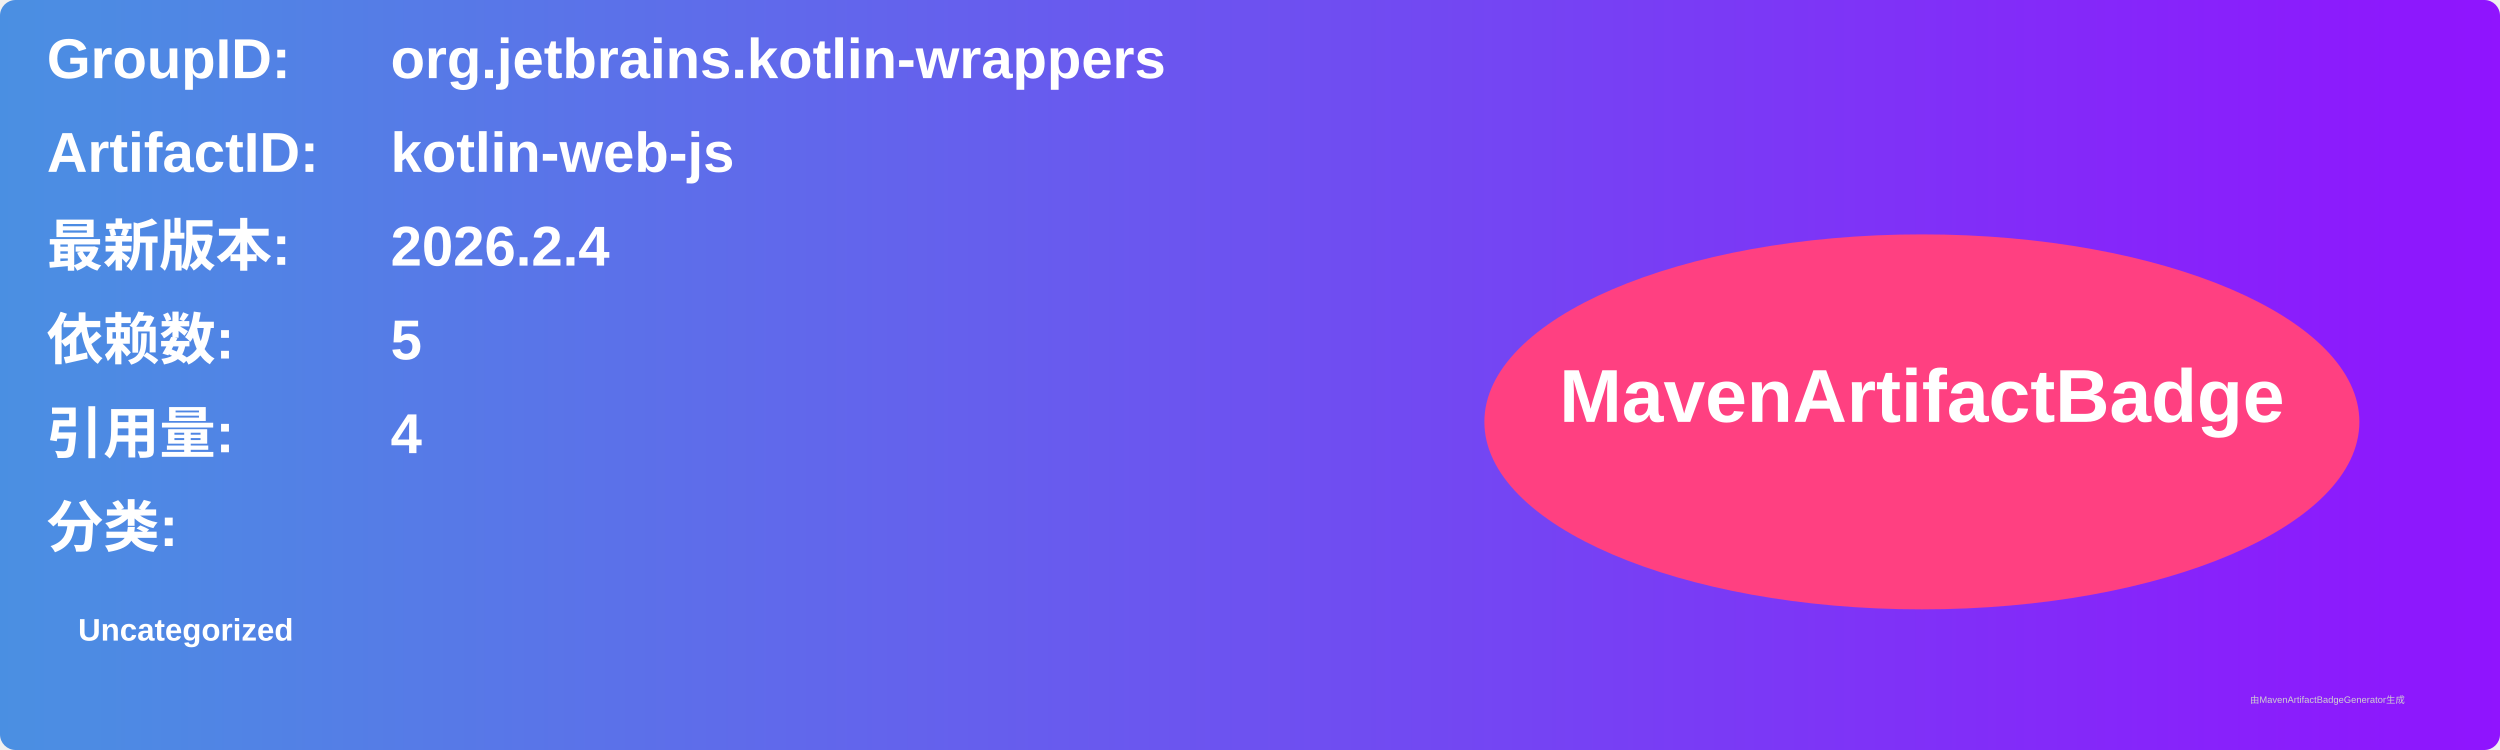
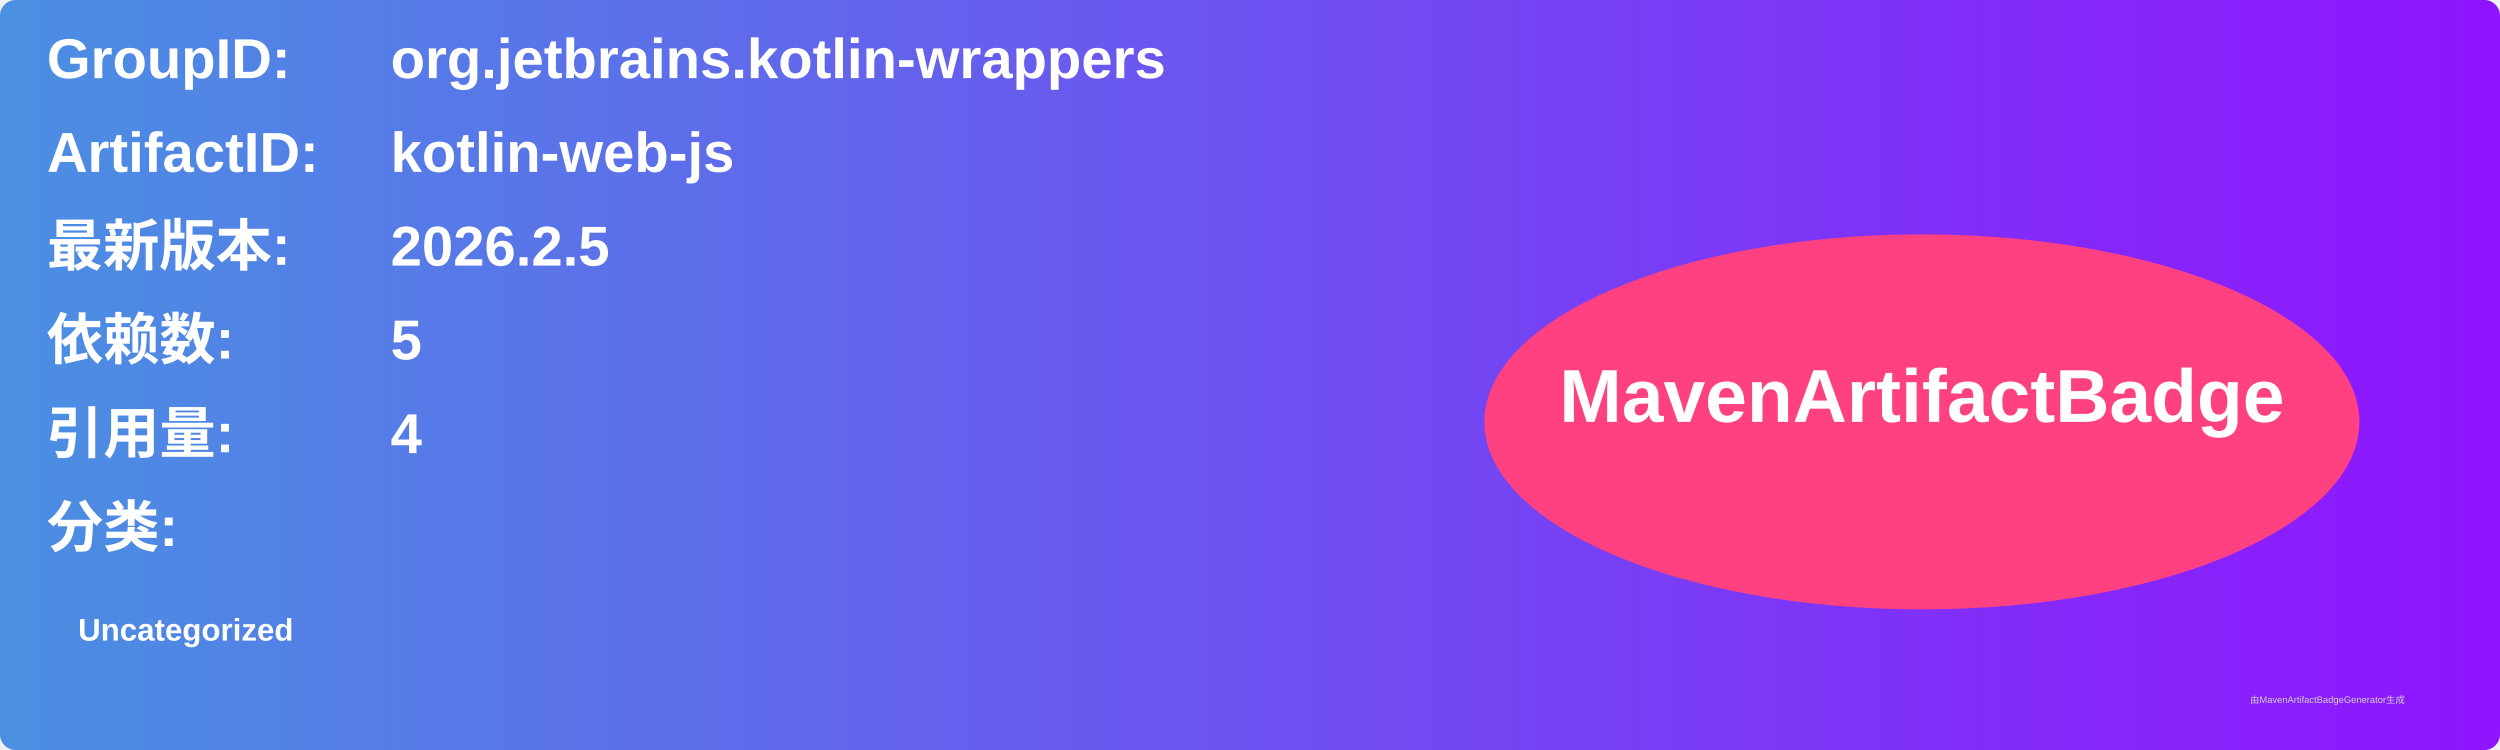
<svg xmlns="http://www.w3.org/2000/svg" width="800" height="240" viewBox="0 0 800 240">
  <linearGradient id="grad" x1="0%" y1="0%" x2="100%" y2="0%">
    <stop offset="0%" stop-color="#4a90e2" />
    <stop offset="100%" stop-color="#9013fe" />
  </linearGradient>
  <rect width="100%" height="100%" rx="5" ry="5" fill="url(#grad)" />
  <g transform="translate(15, 15)">
    <text x="0" y="10" font-family="Arial" font-size="18" fill="white" font-weight="bold" width="260">GroupID:</text>
    <text x="110" y="10" font-family="Arial" font-size="18" fill="white" font-weight="bold" width="460">org.jetbrains.kotlin-wrappers</text>
    <text x="0" y="40" font-family="Arial" font-size="18" fill="white" font-weight="bold" width="260">ArtifactID:</text>
    <text x="110" y="40" font-family="Arial" font-size="18" fill="white" font-weight="bold" width="460">kotlin-web-js</text>
    <text x="0" y="70" font-family="Arial" font-size="18" fill="white" font-weight="bold">最新版本:</text>
    <text x="110" y="70" font-family="Arial" font-size="18" fill="white" font-weight="bold">
-       <tspan font-weight="bold">2026.2.4</tspan>
+       <tspan font-weight="bold">2026.2.5</tspan>
    </text>
    <text x="0" y="100" font-family="Arial" font-size="18" fill="white" font-weight="bold">依赖数: </text>
    <text x="110" y="100" font-family="Arial" font-size="18" fill="white">
      <tspan font-weight="bold">5</tspan>
    </text>
    <text x="0" y="130" font-family="Arial" font-size="18" fill="white" font-weight="bold">引用量: </text>
    <text x="110" y="130" font-family="Arial" font-size="18" fill="white">
      <tspan font-weight="bold">4</tspan>
    </text>
    <text x="0" y="160" font-family="Arial" font-size="18" fill="white" font-weight="bold">分类:</text>
    <text x="10" y="190" font-family="Arial" font-size="10" fill="white">
      <tspan font-weight="bold">Uncategorized</tspan>
    </text>
    <ellipse cx="600" cy="120" rx="140" ry="60" fill="#ff4081" />
    <text x="600" y="120" text-anchor="middle" font-family="Arial" font-size="24" fill="white" font-weight="bold">MavenArtifactBadge</text>
  </g>
  <text x="720" y="225" font-family="Arial" font-size="3" fill="#d0d0d0">由MavenArtifactBadgeGenerator生成</text>
</svg>
